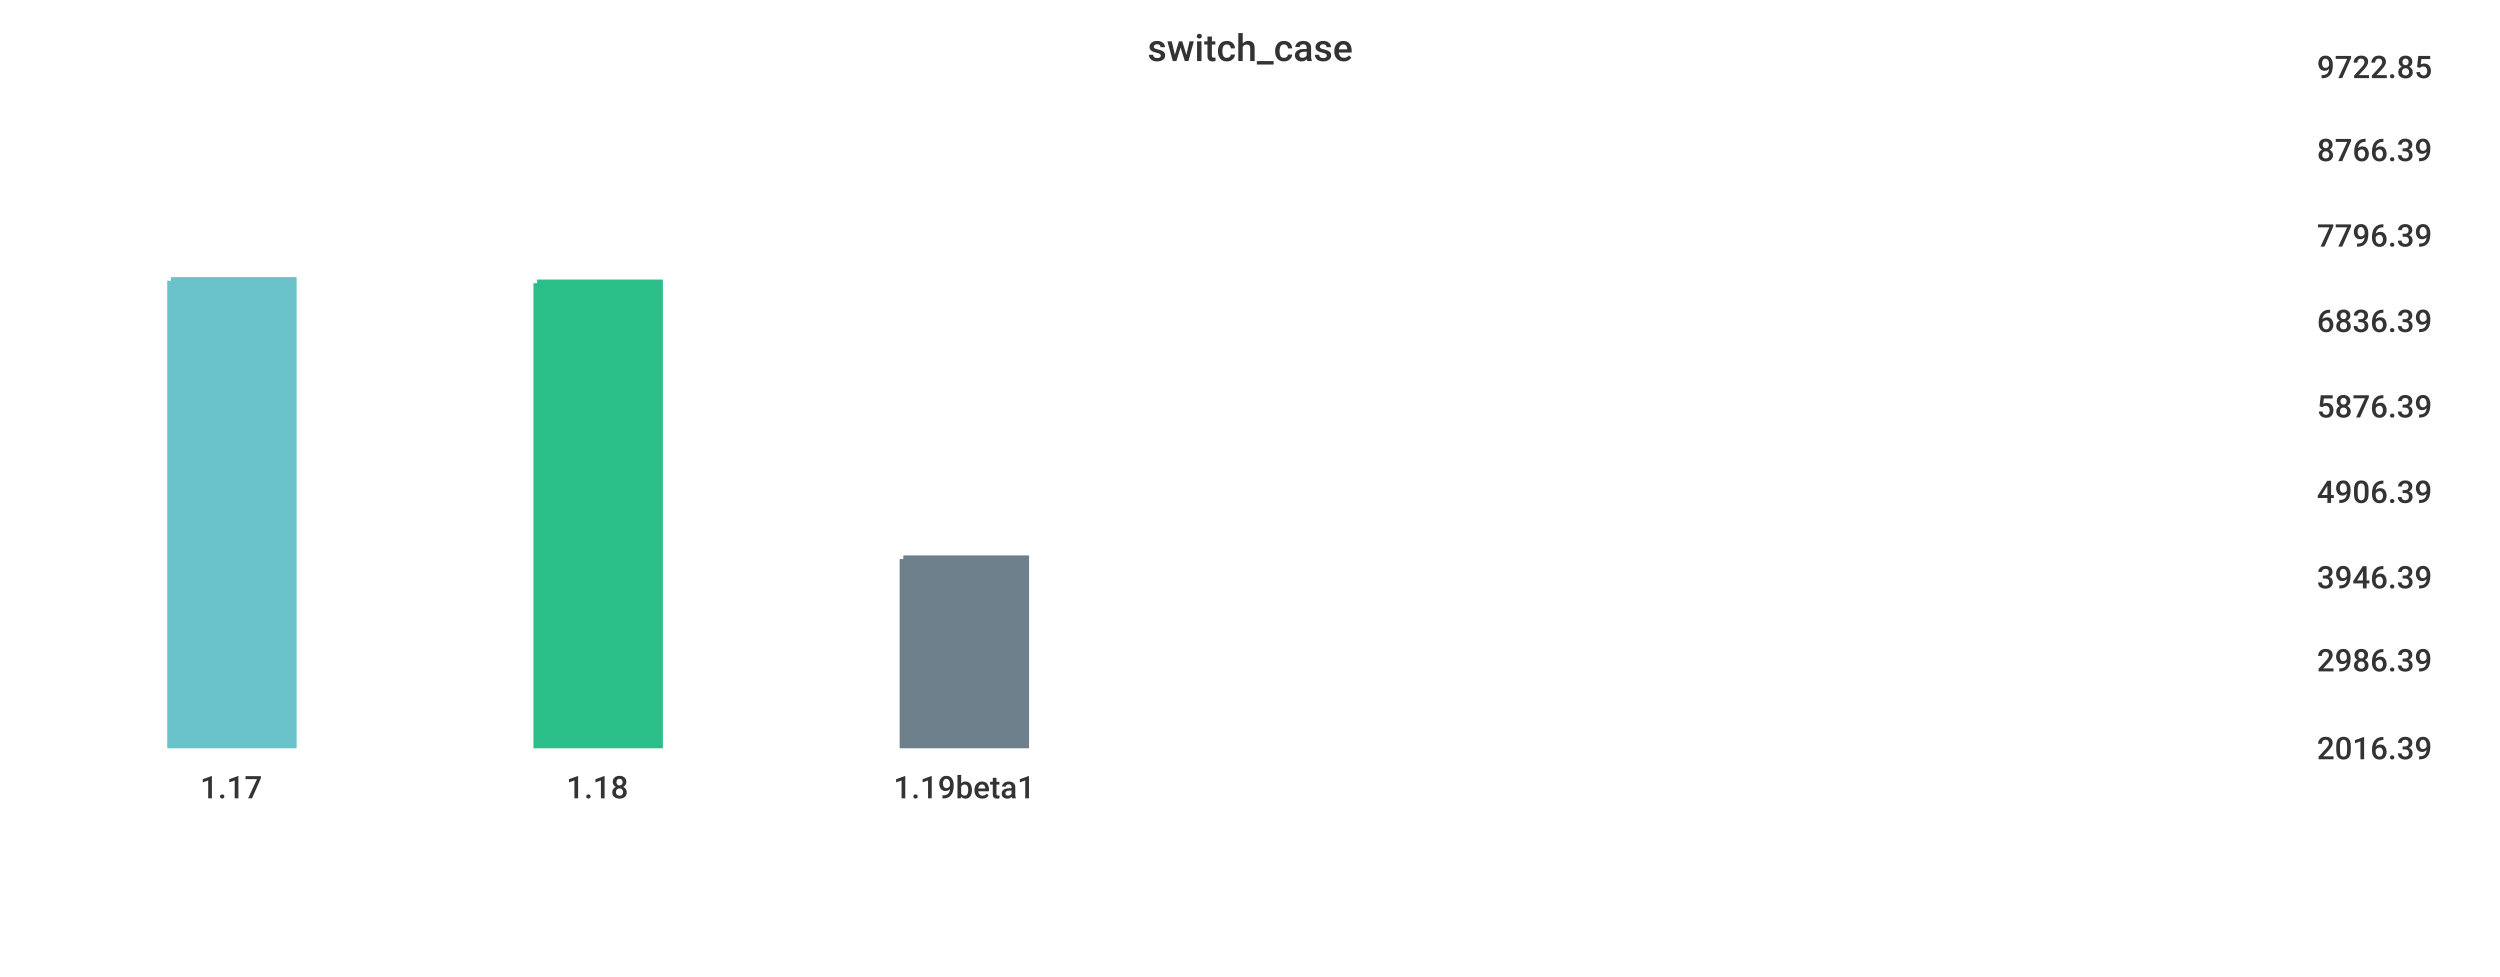
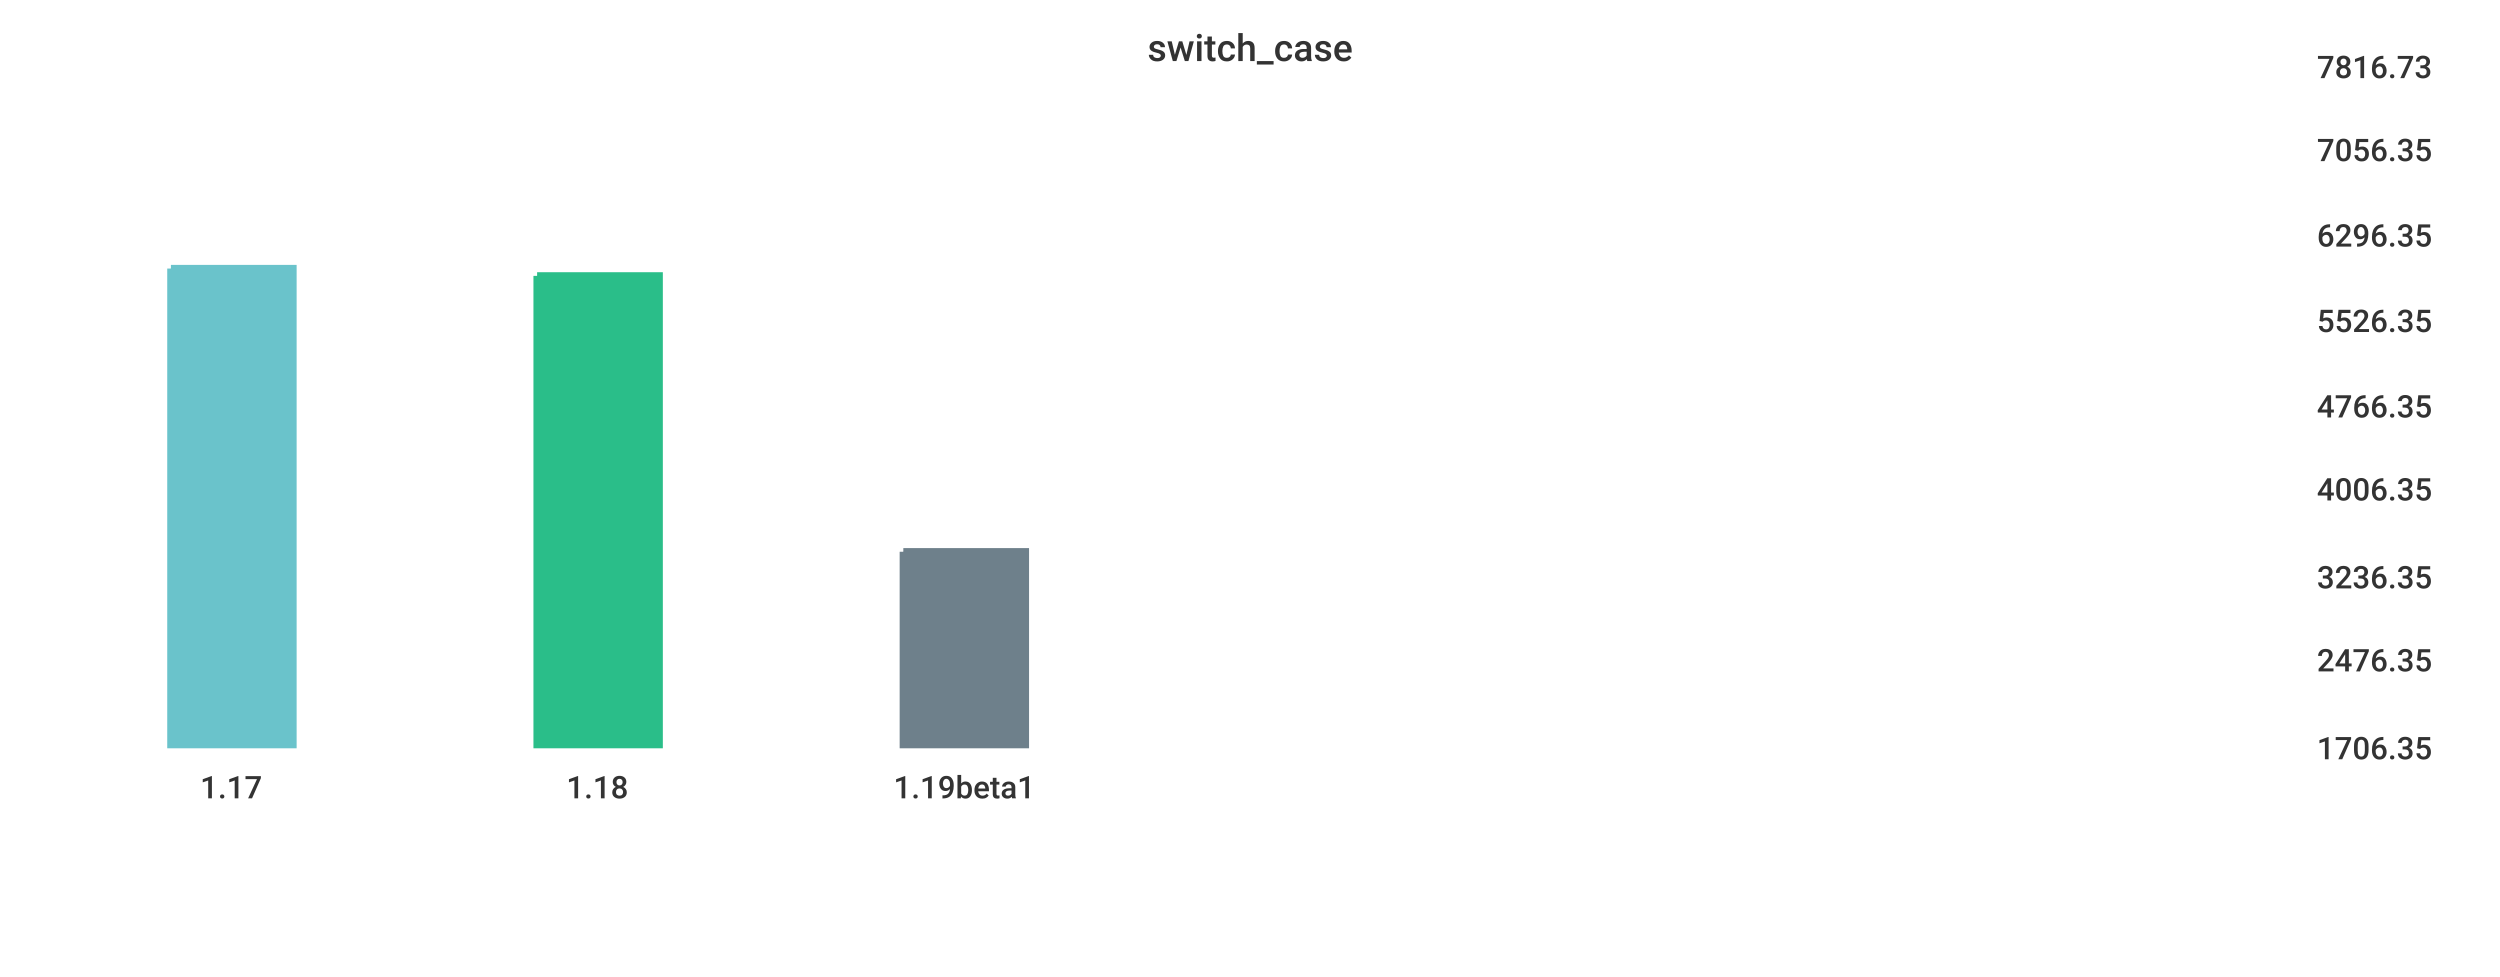
<svg xmlns="http://www.w3.org/2000/svg" width="1024" height="400">\n<path d="M 0 0 L 1024 0 L 1024 400 L 0 400 L 0 0" style="stroke-width:0;stroke:rgba(255,255,255,1.0);fill:rgba(255,255,255,1.0)" />
  <path d="M 20 26 L 934 26 L 934 305 L 20 305 L 20 26" style="stroke-width:0;stroke:rgba(255,255,255,1.0);fill:rgba(255,255,255,1.0)" />
-   <path d="M 70 115 L 120 115 L 120 305 L 70 305 L 70 115" style="stroke-width:3;stroke:rgba(106,195,203,1.0);fill:rgba(106,195,203,1.0)" />
-   <path d="M 220 116 L 270 116 L 270 305 L 220 305 L 220 116" style="stroke-width:3;stroke:rgba(42,190,137,1.0);fill:rgba(42,190,137,1.0)" />
-   <path d="M 370 229 L 420 229 L 420 305 L 370 305 L 370 229" style="stroke-width:3;stroke:rgba(110,128,139,1.0);fill:rgba(110,128,139,1.0)" />
+   <path d="M 70 110 L 120 110 L 120 305 L 70 305 L 70 110" style="stroke-width:3;stroke:rgba(106,195,203,1.0);fill:rgba(106,195,203,1.0)" />
+   <path d="M 220 113 L 270 113 L 270 305 L 220 305 L 220 113" style="stroke-width:3;stroke:rgba(42,190,137,1.0);fill:rgba(42,190,137,1.0)" />
+   <path d="M 370 226 L 420 226 L 420 305 L 370 305 L 370 226" style="stroke-width:3;stroke:rgba(110,128,139,1.0);fill:rgba(110,128,139,1.0)" />
  <path d="M 20 305 L 934 305" style="stroke-width:0;stroke:rgba(51,51,51,1.0);fill:none" />
  <path d="M 20 305 L 20 310" style="stroke-width:0;stroke:rgba(51,51,51,1.0);fill:none" />
  <text x="82" y="327" style="stroke-width:0;stroke:none;fill:rgba(51,51,51,1.0);font-size:12.8px;font-family:'Roboto Medium',sans-serif">1.17</text>
  <path d="M 170 305 L 170 310" style="stroke-width:0;stroke:rgba(51,51,51,1.0);fill:none" />
  <text x="232" y="327" style="stroke-width:0;stroke:none;fill:rgba(51,51,51,1.0);font-size:12.8px;font-family:'Roboto Medium',sans-serif">1.18</text>
  <path d="M 320 305 L 320 310" style="stroke-width:0;stroke:rgba(51,51,51,1.0);fill:none" />
  <text x="366" y="327" style="stroke-width:0;stroke:none;fill:rgba(51,51,51,1.0);font-size:12.8px;font-family:'Roboto Medium',sans-serif">1.19beta1</text>
  <path d="M 934 26 L 934 305" style="stroke-width:0;stroke:rgba(51,51,51,1.0);fill:none" />
  <path d="M 934 305 L 939 305" style="stroke-width:0;stroke:rgba(51,51,51,1.0);fill:none" />
  <path d="M 934 305 L 939 305" style="stroke-width:0;stroke:rgba(51,51,51,1.0);fill:none" />
-   <text x="949" y="311" style="stroke-width:0;stroke:none;fill:rgba(51,51,51,1.0);font-size:12.8px;font-family:'Roboto Medium',sans-serif">2016.39</text>
+   <text x="949" y="311" style="stroke-width:0;stroke:none;fill:rgba(51,51,51,1.0);font-size:12.8px;font-family:'Roboto Medium',sans-serif">1706.35</text>
  <path d="M 934 269 L 939 269" style="stroke-width:0;stroke:rgba(51,51,51,1.0);fill:none" />
-   <text x="949" y="275" style="stroke-width:0;stroke:none;fill:rgba(51,51,51,1.0);font-size:12.8px;font-family:'Roboto Medium',sans-serif">2986.39</text>
+   <text x="949" y="275" style="stroke-width:0;stroke:none;fill:rgba(51,51,51,1.0);font-size:12.8px;font-family:'Roboto Medium',sans-serif">2476.35</text>
  <path d="M 934 235 L 939 235" style="stroke-width:0;stroke:rgba(51,51,51,1.0);fill:none" />
-   <text x="949" y="241" style="stroke-width:0;stroke:none;fill:rgba(51,51,51,1.0);font-size:12.8px;font-family:'Roboto Medium',sans-serif">3946.39</text>
-   <path d="M 934 200 L 939 200" style="stroke-width:0;stroke:rgba(51,51,51,1.0);fill:none" />
-   <text x="949" y="206" style="stroke-width:0;stroke:none;fill:rgba(51,51,51,1.0);font-size:12.8px;font-family:'Roboto Medium',sans-serif">4906.39</text>
+   <text x="949" y="241" style="stroke-width:0;stroke:none;fill:rgba(51,51,51,1.0);font-size:12.8px;font-family:'Roboto Medium',sans-serif">3236.35</text>
+   <path d="M 934 199 L 939 199" style="stroke-width:0;stroke:rgba(51,51,51,1.0);fill:none" />
+   <text x="949" y="205" style="stroke-width:0;stroke:none;fill:rgba(51,51,51,1.0);font-size:12.8px;font-family:'Roboto Medium',sans-serif">4006.35</text>
  <path d="M 934 165 L 939 165" style="stroke-width:0;stroke:rgba(51,51,51,1.0);fill:none" />
-   <text x="949" y="171" style="stroke-width:0;stroke:none;fill:rgba(51,51,51,1.0);font-size:12.8px;font-family:'Roboto Medium',sans-serif">5876.39</text>
+   <text x="949" y="171" style="stroke-width:0;stroke:none;fill:rgba(51,51,51,1.0);font-size:12.8px;font-family:'Roboto Medium',sans-serif">4766.35</text>
  <path d="M 934 130 L 939 130" style="stroke-width:0;stroke:rgba(51,51,51,1.0);fill:none" />
-   <text x="949" y="136" style="stroke-width:0;stroke:none;fill:rgba(51,51,51,1.0);font-size:12.8px;font-family:'Roboto Medium',sans-serif">6836.39</text>
+   <text x="949" y="136" style="stroke-width:0;stroke:none;fill:rgba(51,51,51,1.0);font-size:12.8px;font-family:'Roboto Medium',sans-serif">5526.35</text>
  <path d="M 934 95 L 939 95" style="stroke-width:0;stroke:rgba(51,51,51,1.0);fill:none" />
-   <text x="949" y="101" style="stroke-width:0;stroke:none;fill:rgba(51,51,51,1.0);font-size:12.8px;font-family:'Roboto Medium',sans-serif">7796.39</text>
+   <text x="949" y="101" style="stroke-width:0;stroke:none;fill:rgba(51,51,51,1.0);font-size:12.8px;font-family:'Roboto Medium',sans-serif">6296.35</text>
  <path d="M 934 60 L 939 60" style="stroke-width:0;stroke:rgba(51,51,51,1.0);fill:none" />
-   <text x="949" y="66" style="stroke-width:0;stroke:none;fill:rgba(51,51,51,1.0);font-size:12.8px;font-family:'Roboto Medium',sans-serif">8766.39</text>
+   <text x="949" y="66" style="stroke-width:0;stroke:none;fill:rgba(51,51,51,1.0);font-size:12.8px;font-family:'Roboto Medium',sans-serif">7056.35</text>
  <path d="M 934 26 L 939 26" style="stroke-width:0;stroke:rgba(51,51,51,1.0);fill:none" />
-   <text x="949" y="32" style="stroke-width:0;stroke:none;fill:rgba(51,51,51,1.0);font-size:12.8px;font-family:'Roboto Medium',sans-serif">9722.85</text>
+   <text x="949" y="32" style="stroke-width:0;stroke:none;fill:rgba(51,51,51,1.0);font-size:12.8px;font-family:'Roboto Medium',sans-serif">7816.73</text>
  <text x="470" y="25" style="stroke-width:0;stroke:none;fill:rgba(51,51,51,1.0);font-size:15.3px;font-family:'Roboto Medium',sans-serif">switch_case</text>
</svg>
